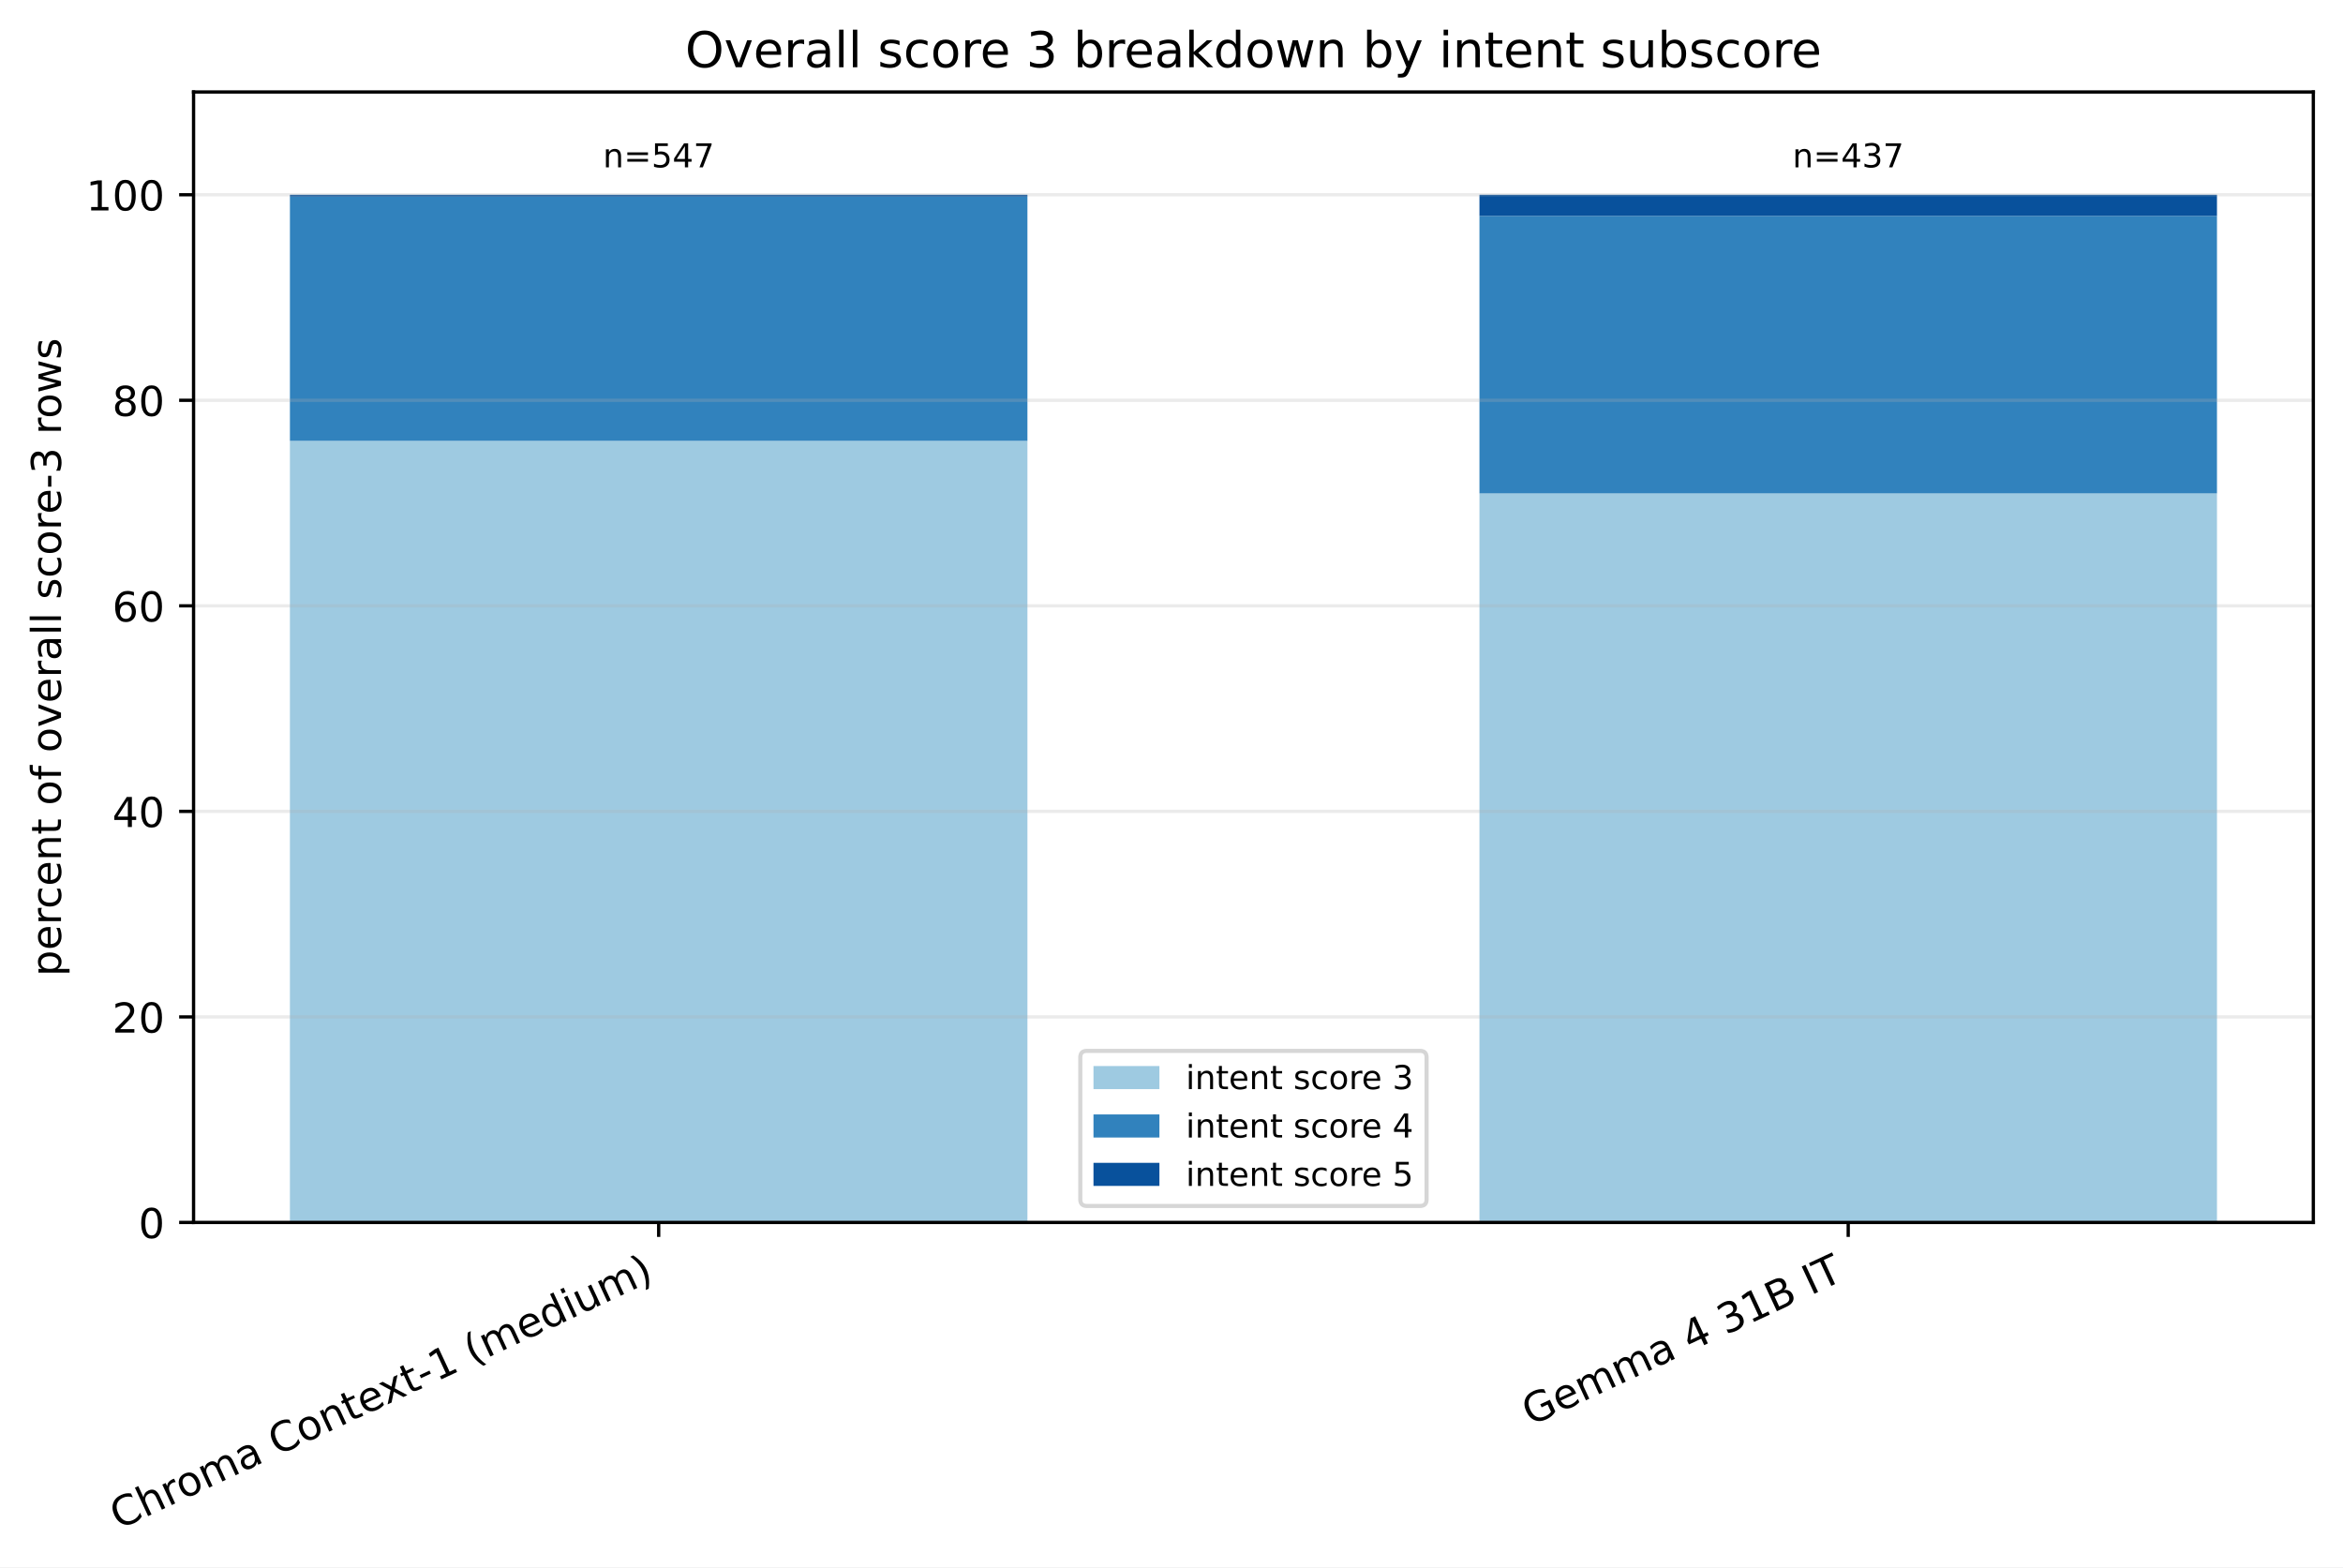
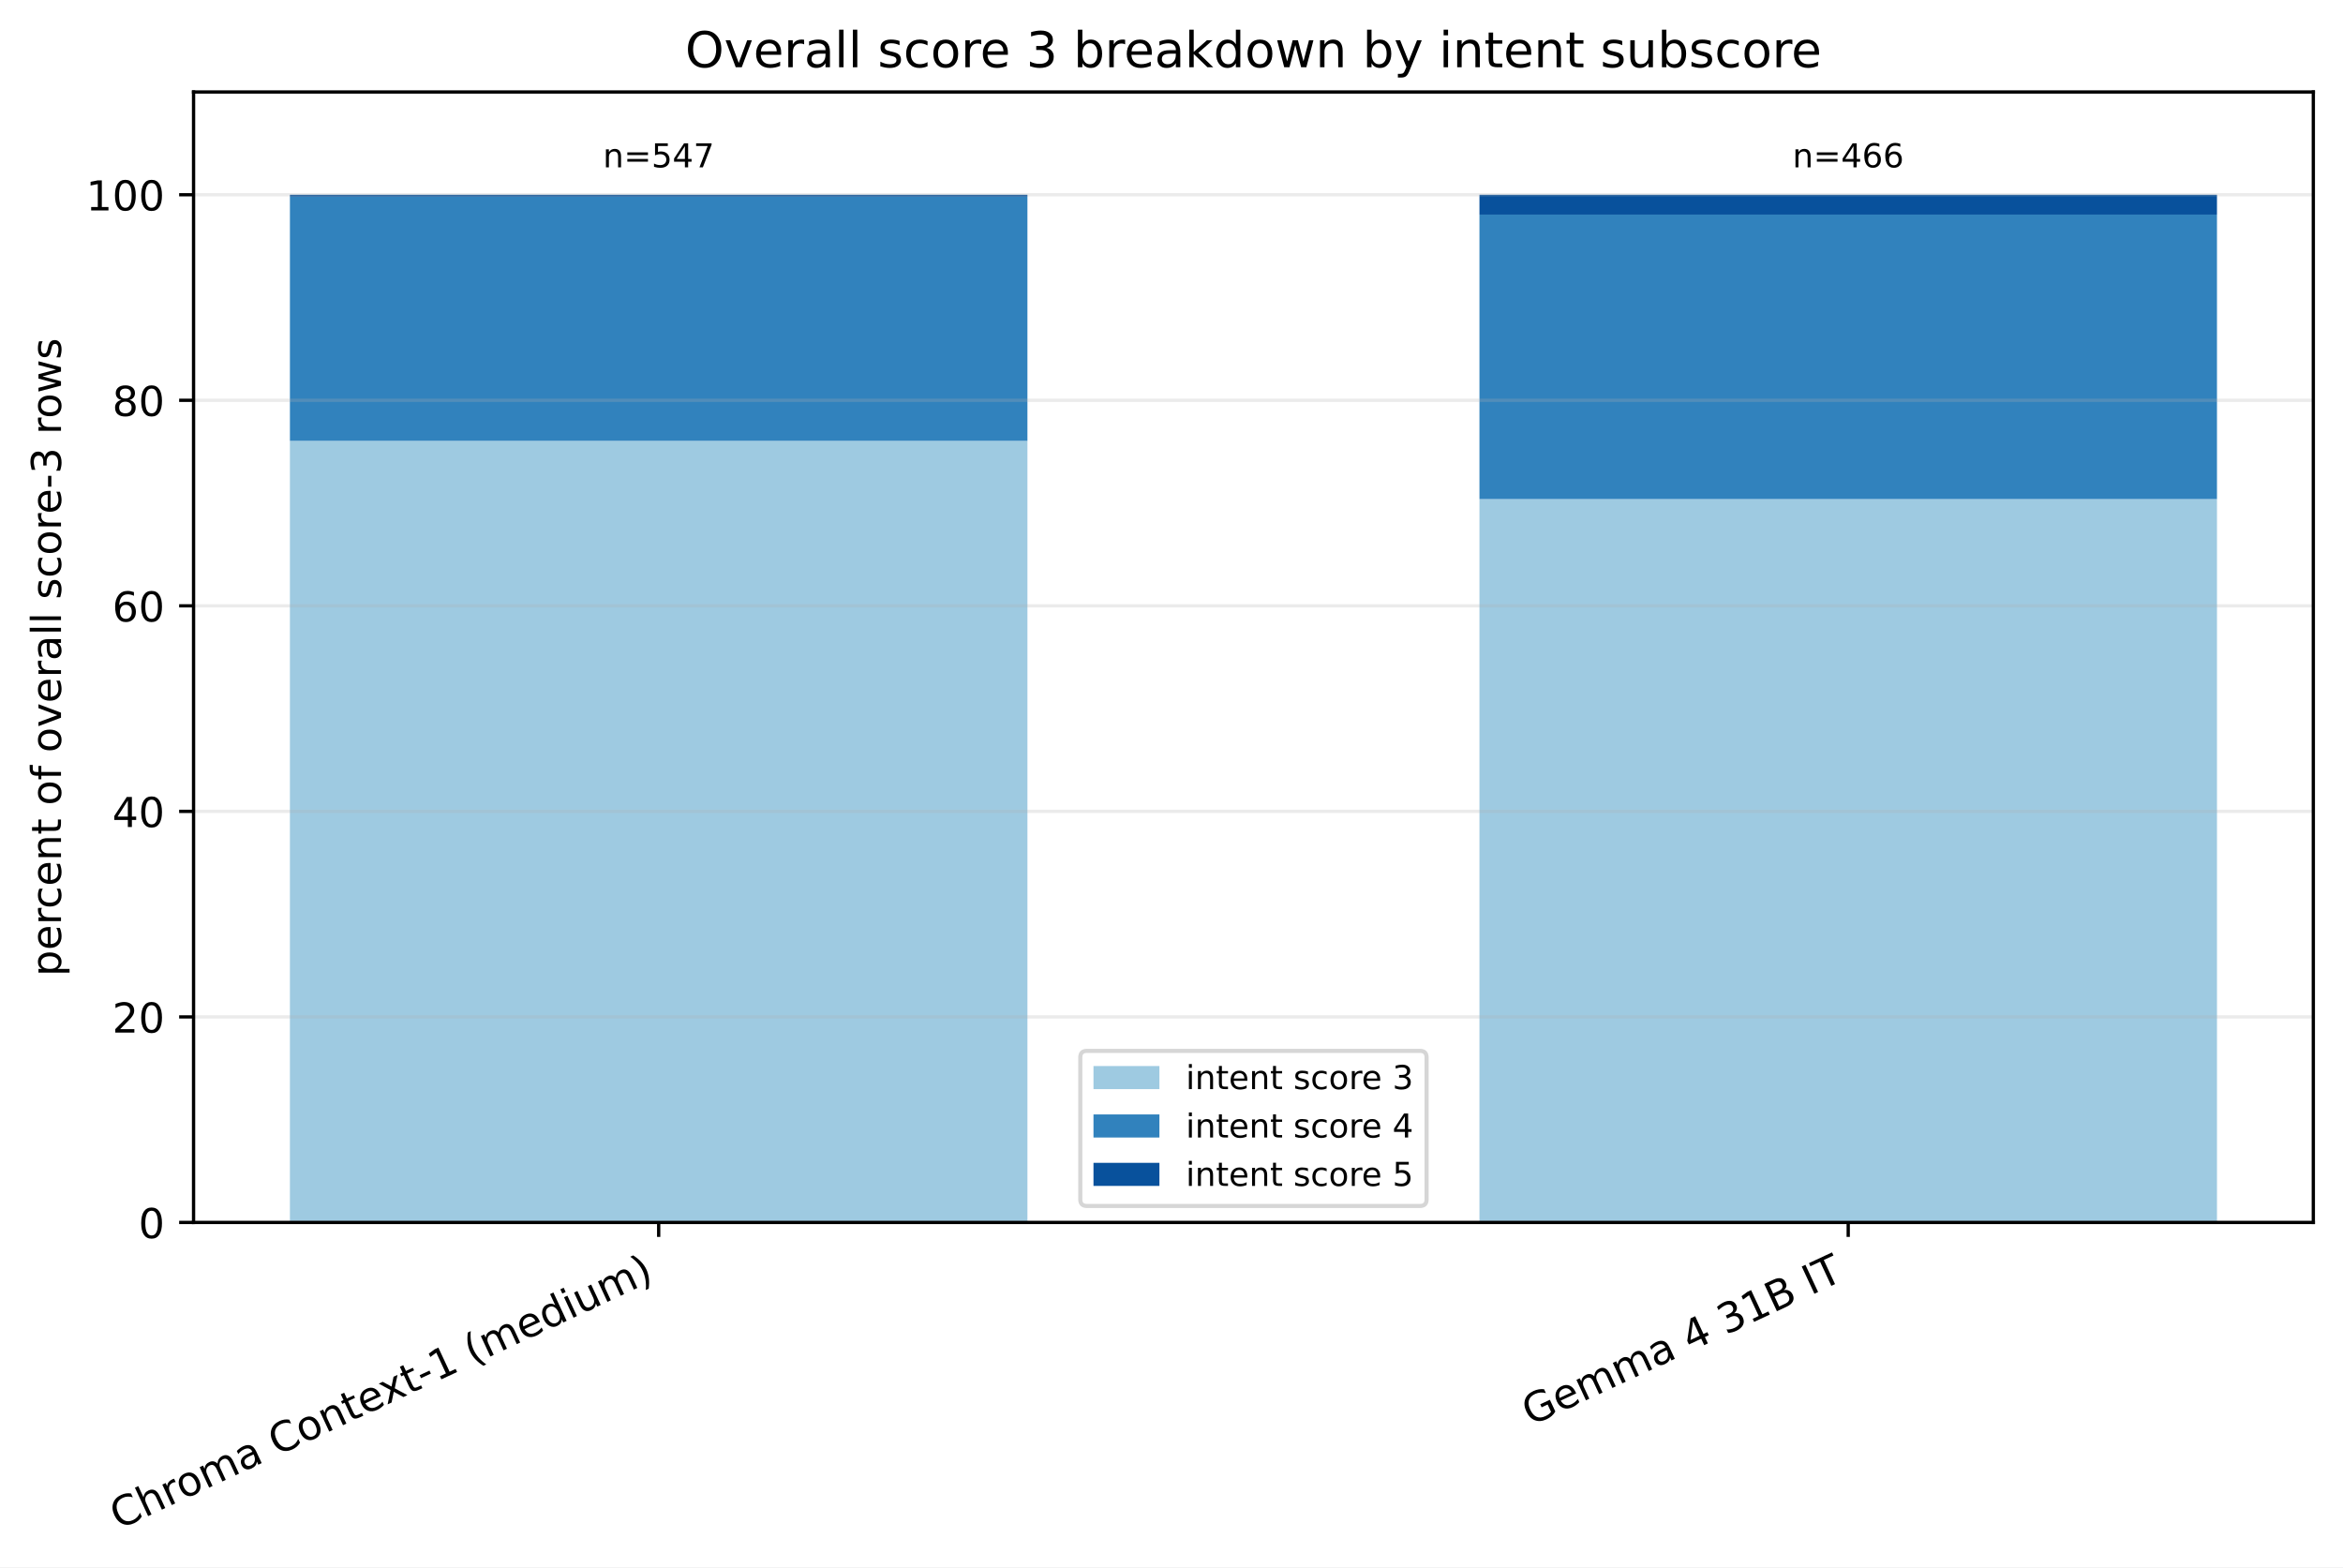
<svg xmlns="http://www.w3.org/2000/svg" xmlns:xlink="http://www.w3.org/1999/xlink" width="568.496pt" height="380.256pt" viewBox="0 0 568.496 380.256" version="1.1">
  <defs>
    <style type="text/css">*{stroke-linejoin: round; stroke-linecap: butt}</style>
  </defs>
  <g id="figure_1">
    <g id="patch_1">
      <path d="M 0 380.256 L 568.496 380.256 L 568.496 0 L 0 0 z " style="fill: #ffffff" />
    </g>
    <g id="axes_1">
      <g id="patch_2">
        <path d="M 46.966 296.598 L 561.296 296.598 L 561.296 22.318 L 46.966 22.318 z " style="fill: #ffffff" />
      </g>
      <g id="patch_3">
-         <path d="M 70.344 296.598 L 249.292 296.598 L 249.292 106.968 L 70.344 106.968 z " clip-path="url(#pbbc408d428)" style="fill: #9ecae1" />
+         <path d="M 70.344 296.598 L 249.292 296.598 L 249.292 106.968 L 70.344 106.968 z " clip-path="url(#p69624f9854)" style="fill: #9ecae1" />
      </g>
      <g id="patch_4">
-         <path d="M 358.969 296.598 L 537.917 296.598 L 537.917 119.717 L 358.969 119.717 z " clip-path="url(#pbbc408d428)" style="fill: #9ecae1" />
+         <path d="M 358.969 296.598 L 537.917 296.598 L 537.917 121.093 L 358.969 121.093 z " clip-path="url(#p69624f9854)" style="fill: #9ecae1" />
      </g>
      <g id="patch_5">
-         <path d="M 70.344 106.968 L 249.292 106.968 L 249.292 47.708 L 70.344 47.708 z " clip-path="url(#pbbc408d428)" style="fill: #3182bd" />
+         <path d="M 70.344 106.968 L 249.292 106.968 L 249.292 47.708 L 70.344 47.708 z " clip-path="url(#p69624f9854)" style="fill: #3182bd" />
      </g>
      <g id="patch_6">
-         <path d="M 358.969 119.717 L 537.917 119.717 L 537.917 52.388 L 358.969 52.388 z " clip-path="url(#pbbc408d428)" style="fill: #3182bd" />
+         <path d="M 358.969 121.093 L 537.917 121.093 L 537.917 52.068 L 358.969 52.068 z " clip-path="url(#p69624f9854)" style="fill: #3182bd" />
      </g>
      <g id="patch_7">
-         <path d="M 70.344 47.708 L 249.292 47.708 L 249.292 47.253 L 70.344 47.253 z " clip-path="url(#pbbc408d428)" style="fill: #08519c" />
+         <path d="M 70.344 47.708 L 249.292 47.708 L 249.292 47.253 L 70.344 47.253 z " clip-path="url(#p69624f9854)" style="fill: #08519c" />
      </g>
      <g id="patch_8">
-         <path d="M 358.969 52.388 L 537.917 52.388 L 537.917 47.253 L 358.969 47.253 z " clip-path="url(#pbbc408d428)" style="fill: #08519c" />
+         <path d="M 358.969 52.068 L 537.917 52.068 L 537.917 47.253 L 358.969 47.253 z " clip-path="url(#p69624f9854)" style="fill: #08519c" />
      </g>
      <g id="matplotlib.axis_1">
        <g id="xtick_1">
          <g id="line2d_1">
            <defs>
-               <path id="m58fd1f02a9" d="M 0 0 L 0 3.5 " style="stroke: #000000; stroke-width: 0.8" />
+               <path id="m450892eccb" d="M 0 0 L 0 3.5 " style="stroke: #000000; stroke-width: 0.8" />
            </defs>
            <g>
-               <use xlink:href="#m58fd1f02a9" x="159.818" y="296.598" style="stroke: #000000; stroke-width: 0.8" />
+               <use xlink:href="#m450892eccb" x="159.818" y="296.598" style="stroke: #000000; stroke-width: 0.8" />
            </g>
          </g>
          <g id="text_1">
            <g transform="translate(28.79476 371.1715) rotate(-25) scale(0.1 -0.1)">
              <defs>
                <path id="DejaVuSans-43" d="M 4122 4306 L 4122 3641 Q 3803 3938 3442 4084 Q 3081 4231 2675 4231 Q 1875 4231 1450 3742 Q 1025 3253 1025 2328 Q 1025 1406 1450 917 Q 1875 428 2675 428 Q 3081 428 3442 575 Q 3803 722 4122 1019 L 4122 359 Q 3791 134 3420 21 Q 3050 -91 2638 -91 Q 1578 -91 968 557 Q 359 1206 359 2328 Q 359 3453 968 4101 Q 1578 4750 2638 4750 Q 3056 4750 3426 4639 Q 3797 4528 4122 4306 z " transform="scale(0.015625)" />
                <path id="DejaVuSans-68" d="M 3513 2113 L 3513 0 L 2938 0 L 2938 2094 Q 2938 2591 2744 2837 Q 2550 3084 2163 3084 Q 1697 3084 1428 2787 Q 1159 2491 1159 1978 L 1159 0 L 581 0 L 581 4863 L 1159 4863 L 1159 2956 Q 1366 3272 1645 3428 Q 1925 3584 2291 3584 Q 2894 3584 3203 3211 Q 3513 2838 3513 2113 z " transform="scale(0.015625)" />
                <path id="DejaVuSans-72" d="M 2631 2963 Q 2534 3019 2420 3045 Q 2306 3072 2169 3072 Q 1681 3072 1420 2755 Q 1159 2438 1159 1844 L 1159 0 L 581 0 L 581 3500 L 1159 3500 L 1159 2956 Q 1341 3275 1631 3429 Q 1922 3584 2338 3584 Q 2397 3584 2469 3576 Q 2541 3569 2628 3553 L 2631 2963 z " transform="scale(0.015625)" />
                <path id="DejaVuSans-6f" d="M 1959 3097 Q 1497 3097 1228 2736 Q 959 2375 959 1747 Q 959 1119 1226 758 Q 1494 397 1959 397 Q 2419 397 2687 759 Q 2956 1122 2956 1747 Q 2956 2369 2687 2733 Q 2419 3097 1959 3097 z M 1959 3584 Q 2709 3584 3137 3096 Q 3566 2609 3566 1747 Q 3566 888 3137 398 Q 2709 -91 1959 -91 Q 1206 -91 779 398 Q 353 888 353 1747 Q 353 2609 779 3096 Q 1206 3584 1959 3584 z " transform="scale(0.015625)" />
                <path id="DejaVuSans-6d" d="M 3328 2828 Q 3544 3216 3844 3400 Q 4144 3584 4550 3584 Q 5097 3584 5394 3201 Q 5691 2819 5691 2113 L 5691 0 L 5113 0 L 5113 2094 Q 5113 2597 4934 2840 Q 4756 3084 4391 3084 Q 3944 3084 3684 2787 Q 3425 2491 3425 1978 L 3425 0 L 2847 0 L 2847 2094 Q 2847 2600 2669 2842 Q 2491 3084 2119 3084 Q 1678 3084 1418 2786 Q 1159 2488 1159 1978 L 1159 0 L 581 0 L 581 3500 L 1159 3500 L 1159 2956 Q 1356 3278 1631 3431 Q 1906 3584 2284 3584 Q 2666 3584 2933 3390 Q 3200 3197 3328 2828 z " transform="scale(0.015625)" />
                <path id="DejaVuSans-61" d="M 2194 1759 Q 1497 1759 1228 1600 Q 959 1441 959 1056 Q 959 750 1161 570 Q 1363 391 1709 391 Q 2188 391 2477 730 Q 2766 1069 2766 1631 L 2766 1759 L 2194 1759 z M 3341 1997 L 3341 0 L 2766 0 L 2766 531 Q 2569 213 2275 61 Q 1981 -91 1556 -91 Q 1019 -91 701 211 Q 384 513 384 1019 Q 384 1609 779 1909 Q 1175 2209 1959 2209 L 2766 2209 L 2766 2266 Q 2766 2663 2505 2880 Q 2244 3097 1772 3097 Q 1472 3097 1187 3025 Q 903 2953 641 2809 L 641 3341 Q 956 3463 1253 3523 Q 1550 3584 1831 3584 Q 2591 3584 2966 3190 Q 3341 2797 3341 1997 z " transform="scale(0.015625)" />
                <path id="DejaVuSans-20" transform="scale(0.015625)" />
                <path id="DejaVuSans-6e" d="M 3513 2113 L 3513 0 L 2938 0 L 2938 2094 Q 2938 2591 2744 2837 Q 2550 3084 2163 3084 Q 1697 3084 1428 2787 Q 1159 2491 1159 1978 L 1159 0 L 581 0 L 581 3500 L 1159 3500 L 1159 2956 Q 1366 3272 1645 3428 Q 1925 3584 2291 3584 Q 2894 3584 3203 3211 Q 3513 2838 3513 2113 z " transform="scale(0.015625)" />
                <path id="DejaVuSans-74" d="M 1172 4494 L 1172 3500 L 2356 3500 L 2356 3053 L 1172 3053 L 1172 1153 Q 1172 725 1289 603 Q 1406 481 1766 481 L 2356 481 L 2356 0 L 1766 0 Q 1100 0 847 248 Q 594 497 594 1153 L 594 3053 L 172 3053 L 172 3500 L 594 3500 L 594 4494 L 1172 4494 z " transform="scale(0.015625)" />
                <path id="DejaVuSans-65" d="M 3597 1894 L 3597 1613 L 953 1613 Q 991 1019 1311 708 Q 1631 397 2203 397 Q 2534 397 2845 478 Q 3156 559 3463 722 L 3463 178 Q 3153 47 2828 -22 Q 2503 -91 2169 -91 Q 1331 -91 842 396 Q 353 884 353 1716 Q 353 2575 817 3079 Q 1281 3584 2069 3584 Q 2775 3584 3186 3129 Q 3597 2675 3597 1894 z M 3022 2063 Q 3016 2534 2758 2815 Q 2500 3097 2075 3097 Q 1594 3097 1305 2825 Q 1016 2553 972 2059 L 3022 2063 z " transform="scale(0.015625)" />
                <path id="DejaVuSans-78" d="M 3513 3500 L 2247 1797 L 3578 0 L 2900 0 L 1881 1375 L 863 0 L 184 0 L 1544 1831 L 300 3500 L 978 3500 L 1906 2253 L 2834 3500 L 3513 3500 z " transform="scale(0.015625)" />
                <path id="DejaVuSans-2d" d="M 313 2009 L 1997 2009 L 1997 1497 L 313 1497 L 313 2009 z " transform="scale(0.015625)" />
                <path id="DejaVuSans-31" d="M 794 531 L 1825 531 L 1825 4091 L 703 3866 L 703 4441 L 1819 4666 L 2450 4666 L 2450 531 L 3481 531 L 3481 0 L 794 0 L 794 531 z " transform="scale(0.015625)" />
                <path id="DejaVuSans-28" d="M 1984 4856 Q 1566 4138 1362 3434 Q 1159 2731 1159 2009 Q 1159 1288 1364 580 Q 1569 -128 1984 -844 L 1484 -844 Q 1016 -109 783 600 Q 550 1309 550 2009 Q 550 2706 781 3412 Q 1013 4119 1484 4856 L 1984 4856 z " transform="scale(0.015625)" />
                <path id="DejaVuSans-64" d="M 2906 2969 L 2906 4863 L 3481 4863 L 3481 0 L 2906 0 L 2906 525 Q 2725 213 2448 61 Q 2172 -91 1784 -91 Q 1150 -91 751 415 Q 353 922 353 1747 Q 353 2572 751 3078 Q 1150 3584 1784 3584 Q 2172 3584 2448 3432 Q 2725 3281 2906 2969 z M 947 1747 Q 947 1113 1208 752 Q 1469 391 1925 391 Q 2381 391 2643 752 Q 2906 1113 2906 1747 Q 2906 2381 2643 2742 Q 2381 3103 1925 3103 Q 1469 3103 1208 2742 Q 947 2381 947 1747 z " transform="scale(0.015625)" />
                <path id="DejaVuSans-69" d="M 603 3500 L 1178 3500 L 1178 0 L 603 0 L 603 3500 z M 603 4863 L 1178 4863 L 1178 4134 L 603 4134 L 603 4863 z " transform="scale(0.015625)" />
                <path id="DejaVuSans-75" d="M 544 1381 L 544 3500 L 1119 3500 L 1119 1403 Q 1119 906 1312 657 Q 1506 409 1894 409 Q 2359 409 2629 706 Q 2900 1003 2900 1516 L 2900 3500 L 3475 3500 L 3475 0 L 2900 0 L 2900 538 Q 2691 219 2414 64 Q 2138 -91 1772 -91 Q 1169 -91 856 284 Q 544 659 544 1381 z M 1991 3584 L 1991 3584 z " transform="scale(0.015625)" />
                <path id="DejaVuSans-29" d="M 513 4856 L 1013 4856 Q 1481 4119 1714 3412 Q 1947 2706 1947 2009 Q 1947 1309 1714 600 Q 1481 -109 1013 -844 L 513 -844 Q 928 -128 1133 580 Q 1338 1288 1338 2009 Q 1338 2731 1133 3434 Q 928 4138 513 4856 z " transform="scale(0.015625)" />
              </defs>
              <use xlink:href="#DejaVuSans-43" />
              <use xlink:href="#DejaVuSans-68" transform="translate(69.82422 0)" />
              <use xlink:href="#DejaVuSans-72" transform="translate(133.2031 0)" />
              <use xlink:href="#DejaVuSans-6f" transform="translate(172.0664 0)" />
              <use xlink:href="#DejaVuSans-6d" transform="translate(233.248 0)" />
              <use xlink:href="#DejaVuSans-61" transform="translate(330.6602 0)" />
              <use xlink:href="#DejaVuSans-20" transform="translate(391.9395 0)" />
              <use xlink:href="#DejaVuSans-43" transform="translate(423.7266 0)" />
              <use xlink:href="#DejaVuSans-6f" transform="translate(493.5508 0)" />
              <use xlink:href="#DejaVuSans-6e" transform="translate(554.7324 0)" />
              <use xlink:href="#DejaVuSans-74" transform="translate(618.1113 0)" />
              <use xlink:href="#DejaVuSans-65" transform="translate(657.3203 0)" />
              <use xlink:href="#DejaVuSans-78" transform="translate(717.0938 0)" />
              <use xlink:href="#DejaVuSans-74" transform="translate(776.2734 0)" />
              <use xlink:href="#DejaVuSans-2d" transform="translate(815.4824 0)" />
              <use xlink:href="#DejaVuSans-31" transform="translate(851.5664 0)" />
              <use xlink:href="#DejaVuSans-20" transform="translate(915.1895 0)" />
              <use xlink:href="#DejaVuSans-28" transform="translate(946.9766 0)" />
              <use xlink:href="#DejaVuSans-6d" transform="translate(985.9902 0)" />
              <use xlink:href="#DejaVuSans-65" transform="translate(1083.402 0)" />
              <use xlink:href="#DejaVuSans-64" transform="translate(1144.926 0)" />
              <use xlink:href="#DejaVuSans-69" transform="translate(1208.402 0)" />
              <use xlink:href="#DejaVuSans-75" transform="translate(1236.186 0)" />
              <use xlink:href="#DejaVuSans-6d" transform="translate(1299.564 0)" />
              <use xlink:href="#DejaVuSans-29" transform="translate(1396.977 0)" />
            </g>
          </g>
        </g>
        <g id="xtick_2">
          <g id="line2d_2">
            <g>
-               <use xlink:href="#m58fd1f02a9" x="448.443" y="296.598" style="stroke: #000000; stroke-width: 0.8" />
+               <use xlink:href="#m450892eccb" x="448.443" y="296.598" style="stroke: #000000; stroke-width: 0.8" />
            </g>
          </g>
          <g id="text_2">
            <g transform="translate(371.3877 346.0059) rotate(-25) scale(0.1 -0.1)">
              <defs>
                <path id="DejaVuSans-47" d="M 3809 666 L 3809 1919 L 2778 1919 L 2778 2438 L 4434 2438 L 4434 434 Q 4069 175 3628 42 Q 3188 -91 2688 -91 Q 1594 -91 976 548 Q 359 1188 359 2328 Q 359 3472 976 4111 Q 1594 4750 2688 4750 Q 3144 4750 3555 4637 Q 3966 4525 4313 4306 L 4313 3634 Q 3963 3931 3569 4081 Q 3175 4231 2741 4231 Q 1884 4231 1454 3753 Q 1025 3275 1025 2328 Q 1025 1384 1454 906 Q 1884 428 2741 428 Q 3075 428 3337 486 Q 3600 544 3809 666 z " transform="scale(0.015625)" />
                <path id="DejaVuSans-34" d="M 2419 4116 L 825 1625 L 2419 1625 L 2419 4116 z M 2253 4666 L 3047 4666 L 3047 1625 L 3713 1625 L 3713 1100 L 3047 1100 L 3047 0 L 2419 0 L 2419 1100 L 313 1100 L 313 1709 L 2253 4666 z " transform="scale(0.015625)" />
                <path id="DejaVuSans-33" d="M 2597 2516 Q 3050 2419 3304 2112 Q 3559 1806 3559 1356 Q 3559 666 3084 287 Q 2609 -91 1734 -91 Q 1441 -91 1130 -33 Q 819 25 488 141 L 488 750 Q 750 597 1062 519 Q 1375 441 1716 441 Q 2309 441 2620 675 Q 2931 909 2931 1356 Q 2931 1769 2642 2001 Q 2353 2234 1838 2234 L 1294 2234 L 1294 2753 L 1863 2753 Q 2328 2753 2575 2939 Q 2822 3125 2822 3475 Q 2822 3834 2567 4026 Q 2313 4219 1838 4219 Q 1578 4219 1281 4162 Q 984 4106 628 3988 L 628 4550 Q 988 4650 1302 4700 Q 1616 4750 1894 4750 Q 2613 4750 3031 4423 Q 3450 4097 3450 3541 Q 3450 3153 3228 2886 Q 3006 2619 2597 2516 z " transform="scale(0.015625)" />
                <path id="DejaVuSans-42" d="M 1259 2228 L 1259 519 L 2272 519 Q 2781 519 3026 730 Q 3272 941 3272 1375 Q 3272 1813 3026 2020 Q 2781 2228 2272 2228 L 1259 2228 z M 1259 4147 L 1259 2741 L 2194 2741 Q 2656 2741 2882 2914 Q 3109 3088 3109 3444 Q 3109 3797 2882 3972 Q 2656 4147 2194 4147 L 1259 4147 z M 628 4666 L 2241 4666 Q 2963 4666 3353 4366 Q 3744 4066 3744 3513 Q 3744 3084 3544 2831 Q 3344 2578 2956 2516 Q 3422 2416 3680 2098 Q 3938 1781 3938 1306 Q 3938 681 3513 340 Q 3088 0 2303 0 L 628 0 L 628 4666 z " transform="scale(0.015625)" />
                <path id="DejaVuSans-49" d="M 628 4666 L 1259 4666 L 1259 0 L 628 0 L 628 4666 z " transform="scale(0.015625)" />
                <path id="DejaVuSans-54" d="M -19 4666 L 3928 4666 L 3928 4134 L 2272 4134 L 2272 0 L 1638 0 L 1638 4134 L -19 4134 L -19 4666 z " transform="scale(0.015625)" />
              </defs>
              <use xlink:href="#DejaVuSans-47" />
              <use xlink:href="#DejaVuSans-65" transform="translate(77.49023 0)" />
              <use xlink:href="#DejaVuSans-6d" transform="translate(139.0137 0)" />
              <use xlink:href="#DejaVuSans-6d" transform="translate(236.4258 0)" />
              <use xlink:href="#DejaVuSans-61" transform="translate(333.8379 0)" />
              <use xlink:href="#DejaVuSans-20" transform="translate(395.1172 0)" />
              <use xlink:href="#DejaVuSans-34" transform="translate(426.9043 0)" />
              <use xlink:href="#DejaVuSans-20" transform="translate(490.5273 0)" />
              <use xlink:href="#DejaVuSans-33" transform="translate(522.3145 0)" />
              <use xlink:href="#DejaVuSans-31" transform="translate(585.9375 0)" />
              <use xlink:href="#DejaVuSans-42" transform="translate(649.5605 0)" />
              <use xlink:href="#DejaVuSans-20" transform="translate(718.1641 0)" />
              <use xlink:href="#DejaVuSans-49" transform="translate(749.9512 0)" />
              <use xlink:href="#DejaVuSans-54" transform="translate(779.4434 0)" />
            </g>
          </g>
        </g>
      </g>
      <g id="matplotlib.axis_2">
        <g id="ytick_1">
          <g id="line2d_3">
-             <path d="M 46.966 296.598 L 561.296 296.598 " clip-path="url(#pbbc408d428)" style="fill: none; stroke: #b0b0b0; stroke-opacity: 0.25; stroke-width: 0.8; stroke-linecap: square" />
+             <path d="M 46.966 296.598 L 561.296 296.598 " clip-path="url(#p69624f9854)" style="fill: none; stroke: #b0b0b0; stroke-opacity: 0.25; stroke-width: 0.8; stroke-linecap: square" />
          </g>
          <g id="line2d_4">
            <defs>
-               <path id="mfea8365b2d" d="M 0 0 L -3.5 0 " style="stroke: #000000; stroke-width: 0.8" />
+               <path id="m528cbf127b" d="M 0 0 L -3.5 0 " style="stroke: #000000; stroke-width: 0.8" />
            </defs>
            <g>
-               <use xlink:href="#mfea8365b2d" x="46.966" y="296.598" style="stroke: #000000; stroke-width: 0.8" />
+               <use xlink:href="#m528cbf127b" x="46.966" y="296.598" style="stroke: #000000; stroke-width: 0.8" />
            </g>
          </g>
          <g id="text_3">
            <g transform="translate(33.60312 300.3969) scale(0.1 -0.1)">
              <defs>
                <path id="DejaVuSans-30" d="M 2034 4250 Q 1547 4250 1301 3770 Q 1056 3291 1056 2328 Q 1056 1369 1301 889 Q 1547 409 2034 409 Q 2525 409 2770 889 Q 3016 1369 3016 2328 Q 3016 3291 2770 3770 Q 2525 4250 2034 4250 z M 2034 4750 Q 2819 4750 3233 4129 Q 3647 3509 3647 2328 Q 3647 1150 3233 529 Q 2819 -91 2034 -91 Q 1250 -91 836 529 Q 422 1150 422 2328 Q 422 3509 836 4129 Q 1250 4750 2034 4750 z " transform="scale(0.015625)" />
              </defs>
              <use xlink:href="#DejaVuSans-30" />
            </g>
          </g>
        </g>
        <g id="ytick_2">
          <g id="line2d_5">
-             <path d="M 46.966 246.729 L 561.296 246.729 " clip-path="url(#pbbc408d428)" style="fill: none; stroke: #b0b0b0; stroke-opacity: 0.25; stroke-width: 0.8; stroke-linecap: square" />
+             <path d="M 46.966 246.729 L 561.296 246.729 " clip-path="url(#p69624f9854)" style="fill: none; stroke: #b0b0b0; stroke-opacity: 0.25; stroke-width: 0.8; stroke-linecap: square" />
          </g>
          <g id="line2d_6">
            <g>
-               <use xlink:href="#mfea8365b2d" x="46.966" y="246.729" style="stroke: #000000; stroke-width: 0.8" />
+               <use xlink:href="#m528cbf127b" x="46.966" y="246.729" style="stroke: #000000; stroke-width: 0.8" />
            </g>
          </g>
          <g id="text_4">
            <g transform="translate(27.24063 250.5279) scale(0.1 -0.1)">
              <defs>
                <path id="DejaVuSans-32" d="M 1228 531 L 3431 531 L 3431 0 L 469 0 L 469 531 Q 828 903 1448 1529 Q 2069 2156 2228 2338 Q 2531 2678 2651 2914 Q 2772 3150 2772 3378 Q 2772 3750 2511 3984 Q 2250 4219 1831 4219 Q 1534 4219 1204 4116 Q 875 4013 500 3803 L 500 4441 Q 881 4594 1212 4672 Q 1544 4750 1819 4750 Q 2544 4750 2975 4387 Q 3406 4025 3406 3419 Q 3406 3131 3298 2873 Q 3191 2616 2906 2266 Q 2828 2175 2409 1742 Q 1991 1309 1228 531 z " transform="scale(0.015625)" />
              </defs>
              <use xlink:href="#DejaVuSans-32" />
              <use xlink:href="#DejaVuSans-30" transform="translate(63.62305 0)" />
            </g>
          </g>
        </g>
        <g id="ytick_3">
          <g id="line2d_7">
-             <path d="M 46.966 196.86 L 561.296 196.86 " clip-path="url(#pbbc408d428)" style="fill: none; stroke: #b0b0b0; stroke-opacity: 0.25; stroke-width: 0.8; stroke-linecap: square" />
+             <path d="M 46.966 196.86 L 561.296 196.86 " clip-path="url(#p69624f9854)" style="fill: none; stroke: #b0b0b0; stroke-opacity: 0.25; stroke-width: 0.8; stroke-linecap: square" />
          </g>
          <g id="line2d_8">
            <g>
-               <use xlink:href="#mfea8365b2d" x="46.966" y="196.86" style="stroke: #000000; stroke-width: 0.8" />
+               <use xlink:href="#m528cbf127b" x="46.966" y="196.86" style="stroke: #000000; stroke-width: 0.8" />
            </g>
          </g>
          <g id="text_5">
            <g transform="translate(27.24063 200.6589) scale(0.1 -0.1)">
              <use xlink:href="#DejaVuSans-34" />
              <use xlink:href="#DejaVuSans-30" transform="translate(63.62305 0)" />
            </g>
          </g>
        </g>
        <g id="ytick_4">
          <g id="line2d_9">
-             <path d="M 46.966 146.991 L 561.296 146.991 " clip-path="url(#pbbc408d428)" style="fill: none; stroke: #b0b0b0; stroke-opacity: 0.25; stroke-width: 0.8; stroke-linecap: square" />
+             <path d="M 46.966 146.991 L 561.296 146.991 " clip-path="url(#p69624f9854)" style="fill: none; stroke: #b0b0b0; stroke-opacity: 0.25; stroke-width: 0.8; stroke-linecap: square" />
          </g>
          <g id="line2d_10">
            <g>
-               <use xlink:href="#mfea8365b2d" x="46.966" y="146.991" style="stroke: #000000; stroke-width: 0.8" />
+               <use xlink:href="#m528cbf127b" x="46.966" y="146.991" style="stroke: #000000; stroke-width: 0.8" />
            </g>
          </g>
          <g id="text_6">
            <g transform="translate(27.24063 150.7899) scale(0.1 -0.1)">
              <defs>
                <path id="DejaVuSans-36" d="M 2113 2584 Q 1688 2584 1439 2293 Q 1191 2003 1191 1497 Q 1191 994 1439 701 Q 1688 409 2113 409 Q 2538 409 2786 701 Q 3034 994 3034 1497 Q 3034 2003 2786 2293 Q 2538 2584 2113 2584 z M 3366 4563 L 3366 3988 Q 3128 4100 2886 4159 Q 2644 4219 2406 4219 Q 1781 4219 1451 3797 Q 1122 3375 1075 2522 Q 1259 2794 1537 2939 Q 1816 3084 2150 3084 Q 2853 3084 3261 2657 Q 3669 2231 3669 1497 Q 3669 778 3244 343 Q 2819 -91 2113 -91 Q 1303 -91 875 529 Q 447 1150 447 2328 Q 447 3434 972 4092 Q 1497 4750 2381 4750 Q 2619 4750 2861 4703 Q 3103 4656 3366 4563 z " transform="scale(0.015625)" />
              </defs>
              <use xlink:href="#DejaVuSans-36" />
              <use xlink:href="#DejaVuSans-30" transform="translate(63.62305 0)" />
            </g>
          </g>
        </g>
        <g id="ytick_5">
          <g id="line2d_11">
-             <path d="M 46.966 97.122 L 561.296 97.122 " clip-path="url(#pbbc408d428)" style="fill: none; stroke: #b0b0b0; stroke-opacity: 0.25; stroke-width: 0.8; stroke-linecap: square" />
+             <path d="M 46.966 97.122 L 561.296 97.122 " clip-path="url(#p69624f9854)" style="fill: none; stroke: #b0b0b0; stroke-opacity: 0.25; stroke-width: 0.8; stroke-linecap: square" />
          </g>
          <g id="line2d_12">
            <g>
-               <use xlink:href="#mfea8365b2d" x="46.966" y="97.122" style="stroke: #000000; stroke-width: 0.8" />
+               <use xlink:href="#m528cbf127b" x="46.966" y="97.122" style="stroke: #000000; stroke-width: 0.8" />
            </g>
          </g>
          <g id="text_7">
            <g transform="translate(27.24063 100.9209) scale(0.1 -0.1)">
              <defs>
                <path id="DejaVuSans-38" d="M 2034 2216 Q 1584 2216 1326 1975 Q 1069 1734 1069 1313 Q 1069 891 1326 650 Q 1584 409 2034 409 Q 2484 409 2743 651 Q 3003 894 3003 1313 Q 3003 1734 2745 1975 Q 2488 2216 2034 2216 z M 1403 2484 Q 997 2584 770 2862 Q 544 3141 544 3541 Q 544 4100 942 4425 Q 1341 4750 2034 4750 Q 2731 4750 3128 4425 Q 3525 4100 3525 3541 Q 3525 3141 3298 2862 Q 3072 2584 2669 2484 Q 3125 2378 3379 2068 Q 3634 1759 3634 1313 Q 3634 634 3220 271 Q 2806 -91 2034 -91 Q 1263 -91 848 271 Q 434 634 434 1313 Q 434 1759 690 2068 Q 947 2378 1403 2484 z M 1172 3481 Q 1172 3119 1398 2916 Q 1625 2713 2034 2713 Q 2441 2713 2670 2916 Q 2900 3119 2900 3481 Q 2900 3844 2670 4047 Q 2441 4250 2034 4250 Q 1625 4250 1398 4047 Q 1172 3844 1172 3481 z " transform="scale(0.015625)" />
              </defs>
              <use xlink:href="#DejaVuSans-38" />
              <use xlink:href="#DejaVuSans-30" transform="translate(63.62305 0)" />
            </g>
          </g>
        </g>
        <g id="ytick_6">
          <g id="line2d_13">
-             <path d="M 46.966 47.253 L 561.296 47.253 " clip-path="url(#pbbc408d428)" style="fill: none; stroke: #b0b0b0; stroke-opacity: 0.25; stroke-width: 0.8; stroke-linecap: square" />
+             <path d="M 46.966 47.253 L 561.296 47.253 " clip-path="url(#p69624f9854)" style="fill: none; stroke: #b0b0b0; stroke-opacity: 0.25; stroke-width: 0.8; stroke-linecap: square" />
          </g>
          <g id="line2d_14">
            <g>
-               <use xlink:href="#mfea8365b2d" x="46.966" y="47.253" style="stroke: #000000; stroke-width: 0.8" />
+               <use xlink:href="#m528cbf127b" x="46.966" y="47.253" style="stroke: #000000; stroke-width: 0.8" />
            </g>
          </g>
          <g id="text_8">
            <g transform="translate(20.87813 51.05185) scale(0.1 -0.1)">
              <use xlink:href="#DejaVuSans-31" />
              <use xlink:href="#DejaVuSans-30" transform="translate(63.62305 0)" />
              <use xlink:href="#DejaVuSans-30" transform="translate(127.2461 0)" />
            </g>
          </g>
        </g>
        <g id="text_9">
          <g transform="translate(14.79844 236.8891) rotate(-90) scale(0.1 -0.1)">
            <defs>
              <path id="DejaVuSans-70" d="M 1159 525 L 1159 -1331 L 581 -1331 L 581 3500 L 1159 3500 L 1159 2969 Q 1341 3281 1617 3432 Q 1894 3584 2278 3584 Q 2916 3584 3314 3078 Q 3713 2572 3713 1747 Q 3713 922 3314 415 Q 2916 -91 2278 -91 Q 1894 -91 1617 61 Q 1341 213 1159 525 z M 3116 1747 Q 3116 2381 2855 2742 Q 2594 3103 2138 3103 Q 1681 3103 1420 2742 Q 1159 2381 1159 1747 Q 1159 1113 1420 752 Q 1681 391 2138 391 Q 2594 391 2855 752 Q 3116 1113 3116 1747 z " transform="scale(0.015625)" />
              <path id="DejaVuSans-63" d="M 3122 3366 L 3122 2828 Q 2878 2963 2633 3030 Q 2388 3097 2138 3097 Q 1578 3097 1268 2742 Q 959 2388 959 1747 Q 959 1106 1268 751 Q 1578 397 2138 397 Q 2388 397 2633 464 Q 2878 531 3122 666 L 3122 134 Q 2881 22 2623 -34 Q 2366 -91 2075 -91 Q 1284 -91 818 406 Q 353 903 353 1747 Q 353 2603 823 3093 Q 1294 3584 2113 3584 Q 2378 3584 2631 3529 Q 2884 3475 3122 3366 z " transform="scale(0.015625)" />
              <path id="DejaVuSans-66" d="M 2375 4863 L 2375 4384 L 1825 4384 Q 1516 4384 1395 4259 Q 1275 4134 1275 3809 L 1275 3500 L 2222 3500 L 2222 3053 L 1275 3053 L 1275 0 L 697 0 L 697 3053 L 147 3053 L 147 3500 L 697 3500 L 697 3744 Q 697 4328 969 4595 Q 1241 4863 1831 4863 L 2375 4863 z " transform="scale(0.015625)" />
              <path id="DejaVuSans-76" d="M 191 3500 L 800 3500 L 1894 563 L 2988 3500 L 3597 3500 L 2284 0 L 1503 0 L 191 3500 z " transform="scale(0.015625)" />
              <path id="DejaVuSans-6c" d="M 603 4863 L 1178 4863 L 1178 0 L 603 0 L 603 4863 z " transform="scale(0.015625)" />
              <path id="DejaVuSans-73" d="M 2834 3397 L 2834 2853 Q 2591 2978 2328 3040 Q 2066 3103 1784 3103 Q 1356 3103 1142 2972 Q 928 2841 928 2578 Q 928 2378 1081 2264 Q 1234 2150 1697 2047 L 1894 2003 Q 2506 1872 2764 1633 Q 3022 1394 3022 966 Q 3022 478 2636 193 Q 2250 -91 1575 -91 Q 1294 -91 989 -36 Q 684 19 347 128 L 347 722 Q 666 556 975 473 Q 1284 391 1588 391 Q 1994 391 2212 530 Q 2431 669 2431 922 Q 2431 1156 2273 1281 Q 2116 1406 1581 1522 L 1381 1569 Q 847 1681 609 1914 Q 372 2147 372 2553 Q 372 3047 722 3315 Q 1072 3584 1716 3584 Q 2034 3584 2315 3537 Q 2597 3491 2834 3397 z " transform="scale(0.015625)" />
              <path id="DejaVuSans-77" d="M 269 3500 L 844 3500 L 1563 769 L 2278 3500 L 2956 3500 L 3675 769 L 4391 3500 L 4966 3500 L 4050 0 L 3372 0 L 2619 2869 L 1863 0 L 1184 0 L 269 3500 z " transform="scale(0.015625)" />
            </defs>
            <use xlink:href="#DejaVuSans-70" />
            <use xlink:href="#DejaVuSans-65" transform="translate(63.47656 0)" />
            <use xlink:href="#DejaVuSans-72" transform="translate(125 0)" />
            <use xlink:href="#DejaVuSans-63" transform="translate(163.8633 0)" />
            <use xlink:href="#DejaVuSans-65" transform="translate(218.8438 0)" />
            <use xlink:href="#DejaVuSans-6e" transform="translate(280.3672 0)" />
            <use xlink:href="#DejaVuSans-74" transform="translate(343.7461 0)" />
            <use xlink:href="#DejaVuSans-20" transform="translate(382.9551 0)" />
            <use xlink:href="#DejaVuSans-6f" transform="translate(414.7422 0)" />
            <use xlink:href="#DejaVuSans-66" transform="translate(475.9238 0)" />
            <use xlink:href="#DejaVuSans-20" transform="translate(511.1289 0)" />
            <use xlink:href="#DejaVuSans-6f" transform="translate(542.916 0)" />
            <use xlink:href="#DejaVuSans-76" transform="translate(604.0977 0)" />
            <use xlink:href="#DejaVuSans-65" transform="translate(663.2773 0)" />
            <use xlink:href="#DejaVuSans-72" transform="translate(724.8008 0)" />
            <use xlink:href="#DejaVuSans-61" transform="translate(765.9141 0)" />
            <use xlink:href="#DejaVuSans-6c" transform="translate(827.1934 0)" />
            <use xlink:href="#DejaVuSans-6c" transform="translate(854.9766 0)" />
            <use xlink:href="#DejaVuSans-20" transform="translate(882.7598 0)" />
            <use xlink:href="#DejaVuSans-73" transform="translate(914.5469 0)" />
            <use xlink:href="#DejaVuSans-63" transform="translate(966.6465 0)" />
            <use xlink:href="#DejaVuSans-6f" transform="translate(1021.627 0)" />
            <use xlink:href="#DejaVuSans-72" transform="translate(1082.809 0)" />
            <use xlink:href="#DejaVuSans-65" transform="translate(1121.672 0)" />
            <use xlink:href="#DejaVuSans-2d" transform="translate(1183.195 0)" />
            <use xlink:href="#DejaVuSans-33" transform="translate(1219.279 0)" />
            <use xlink:href="#DejaVuSans-20" transform="translate(1282.902 0)" />
            <use xlink:href="#DejaVuSans-72" transform="translate(1314.689 0)" />
            <use xlink:href="#DejaVuSans-6f" transform="translate(1353.553 0)" />
            <use xlink:href="#DejaVuSans-77" transform="translate(1414.734 0)" />
            <use xlink:href="#DejaVuSans-73" transform="translate(1496.521 0)" />
          </g>
        </g>
      </g>
      <g id="patch_9">
        <path d="M 46.966 296.598 L 46.966 22.318 " style="fill: none; stroke: #000000; stroke-width: 0.8; stroke-linejoin: miter; stroke-linecap: square" />
      </g>
      <g id="patch_10">
        <path d="M 561.296 296.598 L 561.296 22.318 " style="fill: none; stroke: #000000; stroke-width: 0.8; stroke-linejoin: miter; stroke-linecap: square" />
      </g>
      <g id="patch_11">
        <path d="M 46.966 296.598 L 561.296 296.598 " style="fill: none; stroke: #000000; stroke-width: 0.8; stroke-linejoin: miter; stroke-linecap: square" />
      </g>
      <g id="patch_12">
        <path d="M 46.966 22.318 L 561.296 22.318 " style="fill: none; stroke: #000000; stroke-width: 0.8; stroke-linejoin: miter; stroke-linecap: square" />
      </g>
      <g id="text_10">
        <g transform="translate(146.2962 40.60198) scale(0.08 -0.08)">
          <defs>
            <path id="DejaVuSans-3d" d="M 678 2906 L 4684 2906 L 4684 2381 L 678 2381 L 678 2906 z M 678 1631 L 4684 1631 L 4684 1100 L 678 1100 L 678 1631 z " transform="scale(0.015625)" />
            <path id="DejaVuSans-35" d="M 691 4666 L 3169 4666 L 3169 4134 L 1269 4134 L 1269 2991 Q 1406 3038 1543 3061 Q 1681 3084 1819 3084 Q 2600 3084 3056 2656 Q 3513 2228 3513 1497 Q 3513 744 3044 326 Q 2575 -91 1722 -91 Q 1428 -91 1123 -41 Q 819 9 494 109 L 494 744 Q 775 591 1075 516 Q 1375 441 1709 441 Q 2250 441 2565 725 Q 2881 1009 2881 1497 Q 2881 1984 2565 2268 Q 2250 2553 1709 2553 Q 1456 2553 1204 2497 Q 953 2441 691 2322 L 691 4666 z " transform="scale(0.015625)" />
            <path id="DejaVuSans-37" d="M 525 4666 L 3525 4666 L 3525 4397 L 1831 0 L 1172 0 L 2766 4134 L 525 4134 L 525 4666 z " transform="scale(0.015625)" />
          </defs>
          <use xlink:href="#DejaVuSans-6e" />
          <use xlink:href="#DejaVuSans-3d" transform="translate(63.37891 0)" />
          <use xlink:href="#DejaVuSans-35" transform="translate(147.168 0)" />
          <use xlink:href="#DejaVuSans-34" transform="translate(210.791 0)" />
          <use xlink:href="#DejaVuSans-37" transform="translate(274.4141 0)" />
        </g>
      </g>
      <g id="text_11">
        <g transform="translate(434.9213 40.60198) scale(0.08 -0.08)">
          <use xlink:href="#DejaVuSans-6e" />
          <use xlink:href="#DejaVuSans-3d" transform="translate(63.37891 0)" />
          <use xlink:href="#DejaVuSans-34" transform="translate(147.168 0)" />
-           <use xlink:href="#DejaVuSans-33" transform="translate(210.791 0)" />
-           <use xlink:href="#DejaVuSans-37" transform="translate(274.4141 0)" />
+           <use xlink:href="#DejaVuSans-36" transform="translate(210.791 0)" />
+           <use xlink:href="#DejaVuSans-36" transform="translate(274.4141 0)" />
        </g>
      </g>
      <g id="text_12">
        <g transform="translate(166.2506 16.31812) scale(0.12 -0.12)">
          <defs>
            <path id="DejaVuSans-4f" d="M 2522 4238 Q 1834 4238 1429 3725 Q 1025 3213 1025 2328 Q 1025 1447 1429 934 Q 1834 422 2522 422 Q 3209 422 3611 934 Q 4013 1447 4013 2328 Q 4013 3213 3611 3725 Q 3209 4238 2522 4238 z M 2522 4750 Q 3503 4750 4090 4092 Q 4678 3434 4678 2328 Q 4678 1225 4090 567 Q 3503 -91 2522 -91 Q 1538 -91 948 565 Q 359 1222 359 2328 Q 359 3434 948 4092 Q 1538 4750 2522 4750 z " transform="scale(0.015625)" />
            <path id="DejaVuSans-62" d="M 3116 1747 Q 3116 2381 2855 2742 Q 2594 3103 2138 3103 Q 1681 3103 1420 2742 Q 1159 2381 1159 1747 Q 1159 1113 1420 752 Q 1681 391 2138 391 Q 2594 391 2855 752 Q 3116 1113 3116 1747 z M 1159 2969 Q 1341 3281 1617 3432 Q 1894 3584 2278 3584 Q 2916 3584 3314 3078 Q 3713 2572 3713 1747 Q 3713 922 3314 415 Q 2916 -91 2278 -91 Q 1894 -91 1617 61 Q 1341 213 1159 525 L 1159 0 L 581 0 L 581 4863 L 1159 4863 L 1159 2969 z " transform="scale(0.015625)" />
            <path id="DejaVuSans-6b" d="M 581 4863 L 1159 4863 L 1159 1991 L 2875 3500 L 3609 3500 L 1753 1863 L 3688 0 L 2938 0 L 1159 1709 L 1159 0 L 581 0 L 581 4863 z " transform="scale(0.015625)" />
            <path id="DejaVuSans-79" d="M 2059 -325 Q 1816 -950 1584 -1140 Q 1353 -1331 966 -1331 L 506 -1331 L 506 -850 L 844 -850 Q 1081 -850 1212 -737 Q 1344 -625 1503 -206 L 1606 56 L 191 3500 L 800 3500 L 1894 763 L 2988 3500 L 3597 3500 L 2059 -325 z " transform="scale(0.015625)" />
          </defs>
          <use xlink:href="#DejaVuSans-4f" />
          <use xlink:href="#DejaVuSans-76" transform="translate(78.71094 0)" />
          <use xlink:href="#DejaVuSans-65" transform="translate(137.8906 0)" />
          <use xlink:href="#DejaVuSans-72" transform="translate(199.4141 0)" />
          <use xlink:href="#DejaVuSans-61" transform="translate(240.5273 0)" />
          <use xlink:href="#DejaVuSans-6c" transform="translate(301.8066 0)" />
          <use xlink:href="#DejaVuSans-6c" transform="translate(329.5898 0)" />
          <use xlink:href="#DejaVuSans-20" transform="translate(357.373 0)" />
          <use xlink:href="#DejaVuSans-73" transform="translate(389.1602 0)" />
          <use xlink:href="#DejaVuSans-63" transform="translate(441.2598 0)" />
          <use xlink:href="#DejaVuSans-6f" transform="translate(496.2402 0)" />
          <use xlink:href="#DejaVuSans-72" transform="translate(557.4219 0)" />
          <use xlink:href="#DejaVuSans-65" transform="translate(596.2852 0)" />
          <use xlink:href="#DejaVuSans-20" transform="translate(657.8086 0)" />
          <use xlink:href="#DejaVuSans-33" transform="translate(689.5957 0)" />
          <use xlink:href="#DejaVuSans-20" transform="translate(753.2188 0)" />
          <use xlink:href="#DejaVuSans-62" transform="translate(785.0059 0)" />
          <use xlink:href="#DejaVuSans-72" transform="translate(848.4824 0)" />
          <use xlink:href="#DejaVuSans-65" transform="translate(887.3457 0)" />
          <use xlink:href="#DejaVuSans-61" transform="translate(948.8691 0)" />
          <use xlink:href="#DejaVuSans-6b" transform="translate(1010.148 0)" />
          <use xlink:href="#DejaVuSans-64" transform="translate(1068.059 0)" />
          <use xlink:href="#DejaVuSans-6f" transform="translate(1131.535 0)" />
          <use xlink:href="#DejaVuSans-77" transform="translate(1192.717 0)" />
          <use xlink:href="#DejaVuSans-6e" transform="translate(1274.504 0)" />
          <use xlink:href="#DejaVuSans-20" transform="translate(1337.883 0)" />
          <use xlink:href="#DejaVuSans-62" transform="translate(1369.67 0)" />
          <use xlink:href="#DejaVuSans-79" transform="translate(1433.146 0)" />
          <use xlink:href="#DejaVuSans-20" transform="translate(1492.326 0)" />
          <use xlink:href="#DejaVuSans-69" transform="translate(1524.113 0)" />
          <use xlink:href="#DejaVuSans-6e" transform="translate(1551.896 0)" />
          <use xlink:href="#DejaVuSans-74" transform="translate(1615.275 0)" />
          <use xlink:href="#DejaVuSans-65" transform="translate(1654.484 0)" />
          <use xlink:href="#DejaVuSans-6e" transform="translate(1716.008 0)" />
          <use xlink:href="#DejaVuSans-74" transform="translate(1779.387 0)" />
          <use xlink:href="#DejaVuSans-20" transform="translate(1818.596 0)" />
          <use xlink:href="#DejaVuSans-73" transform="translate(1850.383 0)" />
          <use xlink:href="#DejaVuSans-75" transform="translate(1902.482 0)" />
          <use xlink:href="#DejaVuSans-62" transform="translate(1965.861 0)" />
          <use xlink:href="#DejaVuSans-73" transform="translate(2029.338 0)" />
          <use xlink:href="#DejaVuSans-63" transform="translate(2081.438 0)" />
          <use xlink:href="#DejaVuSans-6f" transform="translate(2136.418 0)" />
          <use xlink:href="#DejaVuSans-72" transform="translate(2197.6 0)" />
          <use xlink:href="#DejaVuSans-65" transform="translate(2236.463 0)" />
        </g>
      </g>
      <g id="legend_1">
        <g id="patch_13">
          <path d="M 263.718 292.598 L 344.543 292.598 Q 346.143 292.598 346.143 290.998 L 346.143 256.57 Q 346.143 254.97 344.543 254.97 L 263.718 254.97 Q 262.118 254.97 262.118 256.57 L 262.118 290.998 Q 262.118 292.598 263.718 292.598 z " style="fill: #ffffff; opacity: 0.8; stroke: #cccccc; stroke-linejoin: miter" />
        </g>
        <g id="patch_14">
          <path d="M 265.318 264.249 L 281.318 264.249 L 281.318 258.649 L 265.318 258.649 z " style="fill: #9ecae1" />
        </g>
        <g id="text_13">
          <g transform="translate(287.7181 264.2489) scale(0.08 -0.08)">
            <use xlink:href="#DejaVuSans-69" />
            <use xlink:href="#DejaVuSans-6e" transform="translate(27.7832 0)" />
            <use xlink:href="#DejaVuSans-74" transform="translate(91.16211 0)" />
            <use xlink:href="#DejaVuSans-65" transform="translate(130.3711 0)" />
            <use xlink:href="#DejaVuSans-6e" transform="translate(191.8945 0)" />
            <use xlink:href="#DejaVuSans-74" transform="translate(255.2734 0)" />
            <use xlink:href="#DejaVuSans-20" transform="translate(294.4824 0)" />
            <use xlink:href="#DejaVuSans-73" transform="translate(326.2695 0)" />
            <use xlink:href="#DejaVuSans-63" transform="translate(378.3691 0)" />
            <use xlink:href="#DejaVuSans-6f" transform="translate(433.3496 0)" />
            <use xlink:href="#DejaVuSans-72" transform="translate(494.5312 0)" />
            <use xlink:href="#DejaVuSans-65" transform="translate(533.3945 0)" />
            <use xlink:href="#DejaVuSans-20" transform="translate(594.918 0)" />
            <use xlink:href="#DejaVuSans-33" transform="translate(626.7051 0)" />
          </g>
        </g>
        <g id="patch_15">
          <path d="M 265.318 275.991 L 281.318 275.991 L 281.318 270.391 L 265.318 270.391 z " style="fill: #3182bd" />
        </g>
        <g id="text_14">
          <g transform="translate(287.7181 275.9914) scale(0.08 -0.08)">
            <use xlink:href="#DejaVuSans-69" />
            <use xlink:href="#DejaVuSans-6e" transform="translate(27.7832 0)" />
            <use xlink:href="#DejaVuSans-74" transform="translate(91.16211 0)" />
            <use xlink:href="#DejaVuSans-65" transform="translate(130.3711 0)" />
            <use xlink:href="#DejaVuSans-6e" transform="translate(191.8945 0)" />
            <use xlink:href="#DejaVuSans-74" transform="translate(255.2734 0)" />
            <use xlink:href="#DejaVuSans-20" transform="translate(294.4824 0)" />
            <use xlink:href="#DejaVuSans-73" transform="translate(326.2695 0)" />
            <use xlink:href="#DejaVuSans-63" transform="translate(378.3691 0)" />
            <use xlink:href="#DejaVuSans-6f" transform="translate(433.3496 0)" />
            <use xlink:href="#DejaVuSans-72" transform="translate(494.5312 0)" />
            <use xlink:href="#DejaVuSans-65" transform="translate(533.3945 0)" />
            <use xlink:href="#DejaVuSans-20" transform="translate(594.918 0)" />
            <use xlink:href="#DejaVuSans-34" transform="translate(626.7051 0)" />
          </g>
        </g>
        <g id="patch_16">
          <path d="M 265.318 287.734 L 281.318 287.734 L 281.318 282.134 L 265.318 282.134 z " style="fill: #08519c" />
        </g>
        <g id="text_15">
          <g transform="translate(287.7181 287.7339) scale(0.08 -0.08)">
            <use xlink:href="#DejaVuSans-69" />
            <use xlink:href="#DejaVuSans-6e" transform="translate(27.7832 0)" />
            <use xlink:href="#DejaVuSans-74" transform="translate(91.16211 0)" />
            <use xlink:href="#DejaVuSans-65" transform="translate(130.3711 0)" />
            <use xlink:href="#DejaVuSans-6e" transform="translate(191.8945 0)" />
            <use xlink:href="#DejaVuSans-74" transform="translate(255.2734 0)" />
            <use xlink:href="#DejaVuSans-20" transform="translate(294.4824 0)" />
            <use xlink:href="#DejaVuSans-73" transform="translate(326.2695 0)" />
            <use xlink:href="#DejaVuSans-63" transform="translate(378.3691 0)" />
            <use xlink:href="#DejaVuSans-6f" transform="translate(433.3496 0)" />
            <use xlink:href="#DejaVuSans-72" transform="translate(494.5312 0)" />
            <use xlink:href="#DejaVuSans-65" transform="translate(533.3945 0)" />
            <use xlink:href="#DejaVuSans-20" transform="translate(594.918 0)" />
            <use xlink:href="#DejaVuSans-35" transform="translate(626.7051 0)" />
          </g>
        </g>
      </g>
    </g>
  </g>
  <defs>
-     <clipPath id="pbbc408d428">
+     <clipPath id="p69624f9854">
      <rect x="46.966" y="22.318" width="514.33" height="274.28" />
    </clipPath>
  </defs>
</svg>
